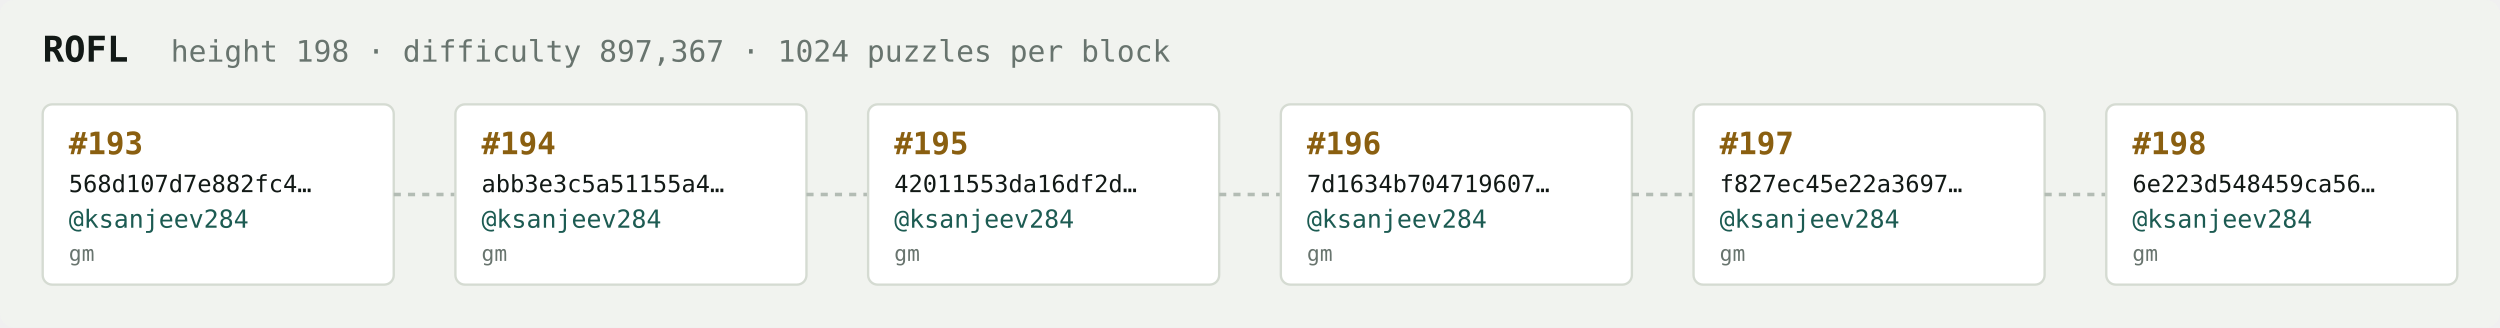
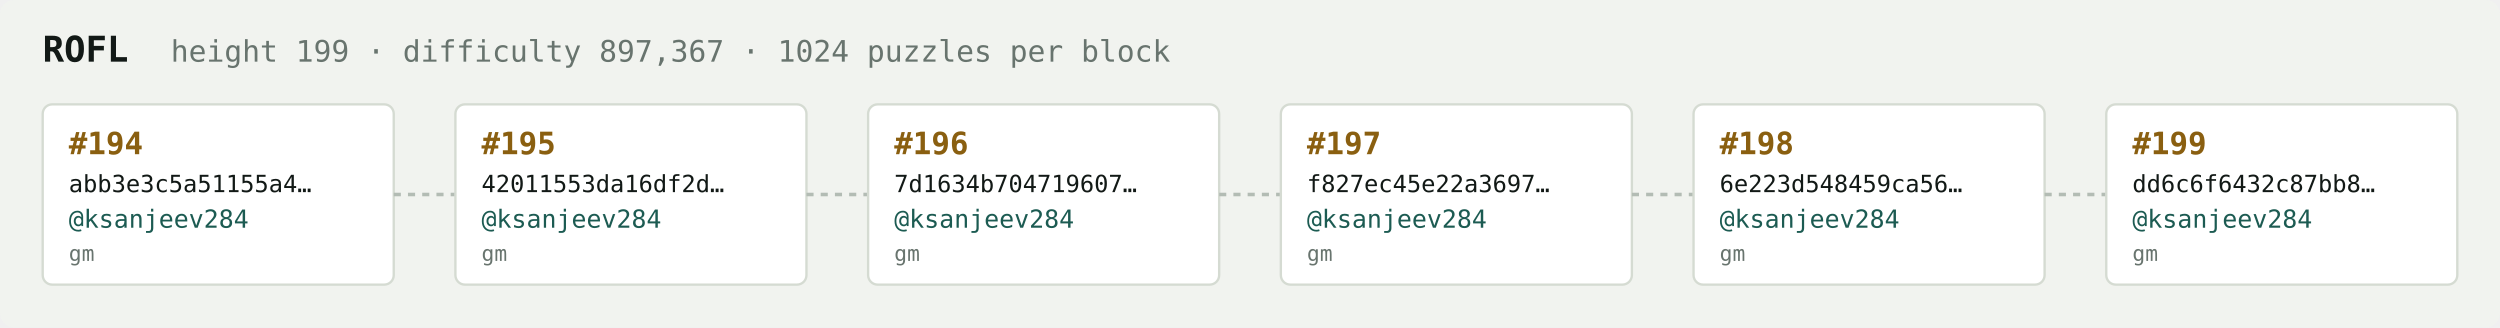
<svg xmlns="http://www.w3.org/2000/svg" width="1054" height="138" viewBox="0 0 1054 138" font-family="ui-monospace,SFMono-Regular,Menlo,monospace">
  <rect fill="#f1f3ef" width="1054" height="138" rx="6" />
  <text x="18" y="26" fill="#121916" font-size="15" font-weight="700">ROFL</text>
-   <text x="72" y="26" fill="#68746e" font-size="12.5">height 198 · difficulty 897,367 · 1024 puzzles per block</text>
+   <text x="72" y="26" fill="#68746e" font-size="12.5">height 199 · difficulty 897,367 · 1024 puzzles per block</text>
  <rect x="18" y="44" width="148" height="76" rx="4" fill="#ffffff" stroke="#d5dbd2" stroke-width="1" />
-   <text x="29" y="65" fill="#8a5f10" font-size="13" font-weight="700">#193</text>
-   <text x="29" y="81" fill="#121916" font-size="10">568d107d7e882fc4…</text>
+   <text x="29" y="65" fill="#8a5f10" font-size="13" font-weight="700">#194</text>
+   <text x="29" y="81" fill="#121916" font-size="10">abb3e3c5a51155a4…</text>
  <text x="29" y="96" fill="#1c5b52" font-size="10.5">@ksanjeev284</text>
  <text x="29" y="110" fill="#68746e" font-size="9">gm</text>
  <line x1="166" y1="82.0" x2="192" y2="82.0" stroke="#b3bcb4" stroke-width="1.5" stroke-dasharray="3 3" />
  <rect x="192" y="44" width="148" height="76" rx="4" fill="#ffffff" stroke="#d5dbd2" stroke-width="1" />
-   <text x="203" y="65" fill="#8a5f10" font-size="13" font-weight="700">#194</text>
-   <text x="203" y="81" fill="#121916" font-size="10">abb3e3c5a51155a4…</text>
+   <text x="203" y="65" fill="#8a5f10" font-size="13" font-weight="700">#195</text>
+   <text x="203" y="81" fill="#121916" font-size="10">42011553da16df2d…</text>
  <text x="203" y="96" fill="#1c5b52" font-size="10.5">@ksanjeev284</text>
  <text x="203" y="110" fill="#68746e" font-size="9">gm</text>
  <line x1="340" y1="82.0" x2="366" y2="82.0" stroke="#b3bcb4" stroke-width="1.5" stroke-dasharray="3 3" />
  <rect x="366" y="44" width="148" height="76" rx="4" fill="#ffffff" stroke="#d5dbd2" stroke-width="1" />
-   <text x="377" y="65" fill="#8a5f10" font-size="13" font-weight="700">#195</text>
-   <text x="377" y="81" fill="#121916" font-size="10">42011553da16df2d…</text>
+   <text x="377" y="65" fill="#8a5f10" font-size="13" font-weight="700">#196</text>
+   <text x="377" y="81" fill="#121916" font-size="10">7d1634b704719607…</text>
  <text x="377" y="96" fill="#1c5b52" font-size="10.5">@ksanjeev284</text>
  <text x="377" y="110" fill="#68746e" font-size="9">gm</text>
  <line x1="514" y1="82.0" x2="540" y2="82.0" stroke="#b3bcb4" stroke-width="1.5" stroke-dasharray="3 3" />
  <rect x="540" y="44" width="148" height="76" rx="4" fill="#ffffff" stroke="#d5dbd2" stroke-width="1" />
-   <text x="551" y="65" fill="#8a5f10" font-size="13" font-weight="700">#196</text>
-   <text x="551" y="81" fill="#121916" font-size="10">7d1634b704719607…</text>
+   <text x="551" y="65" fill="#8a5f10" font-size="13" font-weight="700">#197</text>
+   <text x="551" y="81" fill="#121916" font-size="10">f827ec45e22a3697…</text>
  <text x="551" y="96" fill="#1c5b52" font-size="10.5">@ksanjeev284</text>
  <text x="551" y="110" fill="#68746e" font-size="9">gm</text>
  <line x1="688" y1="82.0" x2="714" y2="82.0" stroke="#b3bcb4" stroke-width="1.5" stroke-dasharray="3 3" />
  <rect x="714" y="44" width="148" height="76" rx="4" fill="#ffffff" stroke="#d5dbd2" stroke-width="1" />
-   <text x="725" y="65" fill="#8a5f10" font-size="13" font-weight="700">#197</text>
-   <text x="725" y="81" fill="#121916" font-size="10">f827ec45e22a3697…</text>
+   <text x="725" y="65" fill="#8a5f10" font-size="13" font-weight="700">#198</text>
+   <text x="725" y="81" fill="#121916" font-size="10">6e223d548459ca56…</text>
  <text x="725" y="96" fill="#1c5b52" font-size="10.5">@ksanjeev284</text>
  <text x="725" y="110" fill="#68746e" font-size="9">gm</text>
  <line x1="862" y1="82.0" x2="888" y2="82.0" stroke="#b3bcb4" stroke-width="1.5" stroke-dasharray="3 3" />
  <rect x="888" y="44" width="148" height="76" rx="4" fill="#ffffff" stroke="#d5dbd2" stroke-width="1" />
-   <text x="899" y="65" fill="#8a5f10" font-size="13" font-weight="700">#198</text>
-   <text x="899" y="81" fill="#121916" font-size="10">6e223d548459ca56…</text>
+   <text x="899" y="65" fill="#8a5f10" font-size="13" font-weight="700">#199</text>
+   <text x="899" y="81" fill="#121916" font-size="10">dd6c6f6432c87bb8…</text>
  <text x="899" y="96" fill="#1c5b52" font-size="10.5">@ksanjeev284</text>
  <text x="899" y="110" fill="#68746e" font-size="9">gm</text>
</svg>
